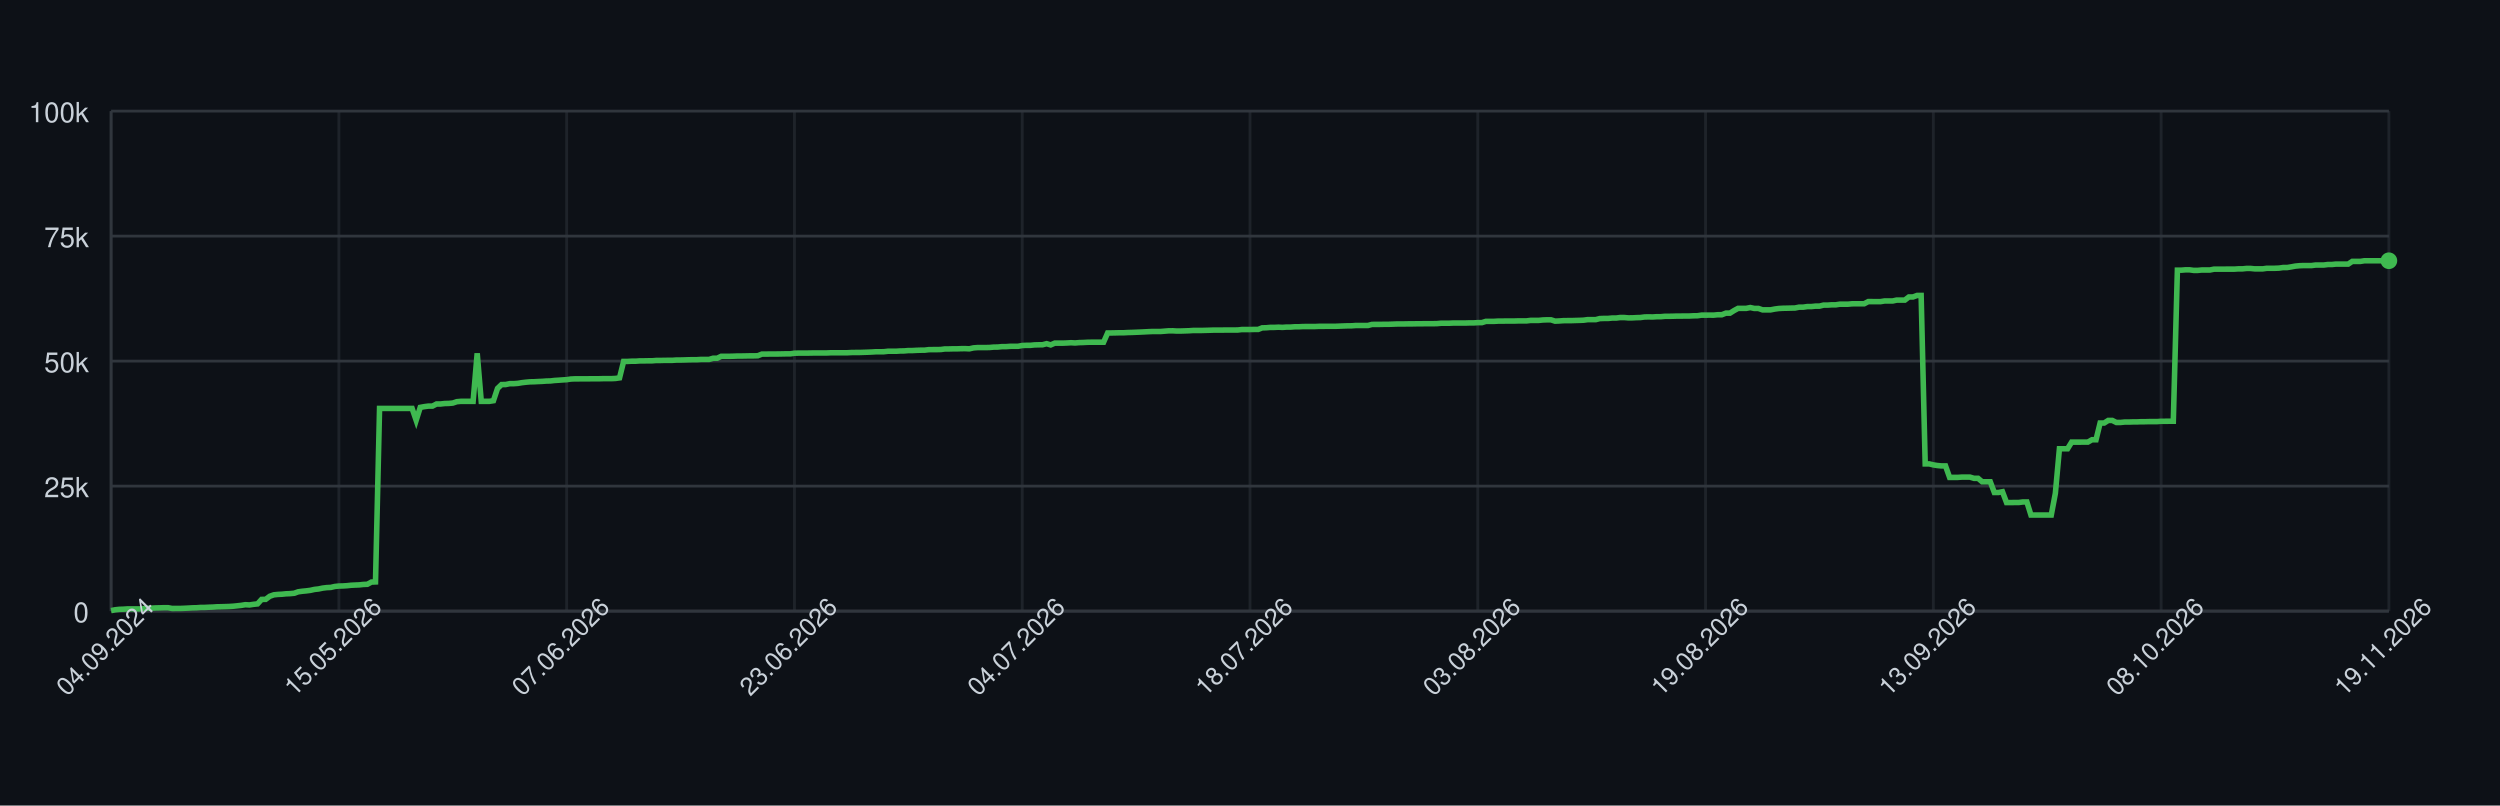
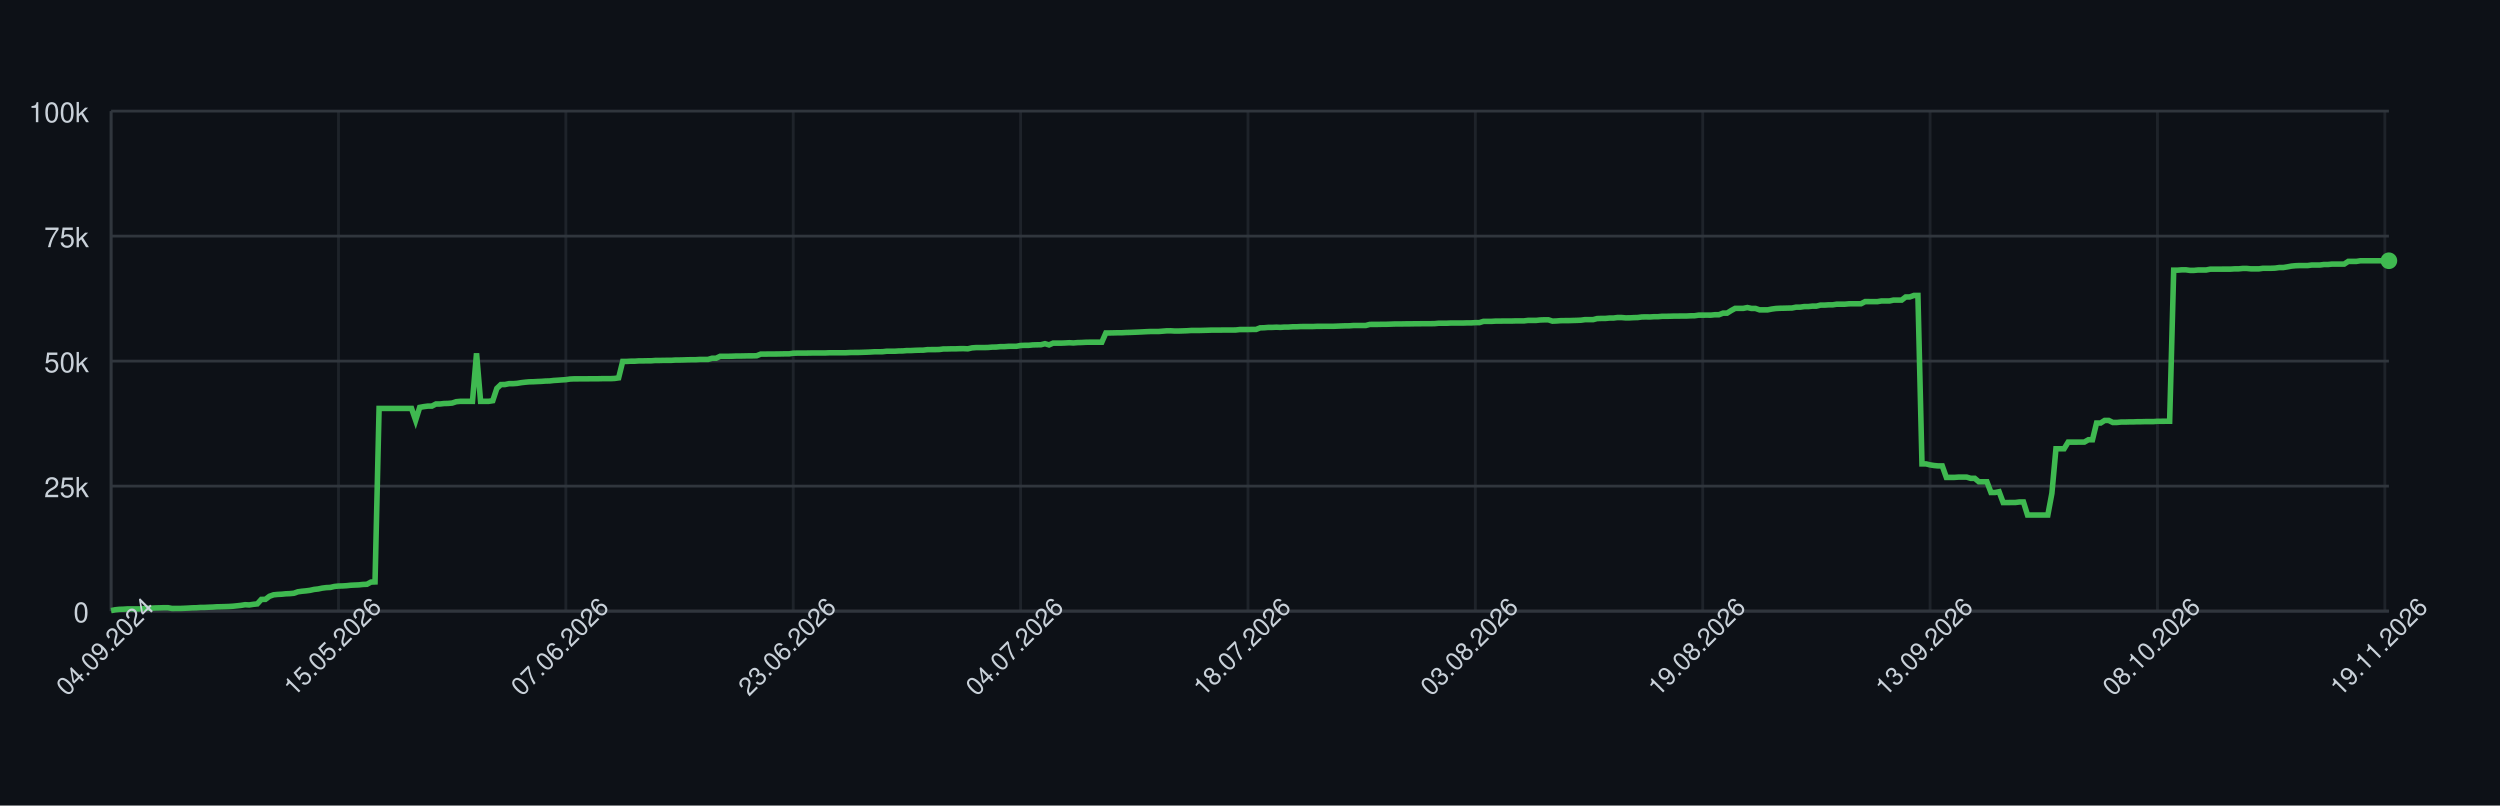
<svg xmlns="http://www.w3.org/2000/svg" width="900" height="290" style="font-family: -apple-system, BlinkMacSystemFont, 'Segoe UI', Helvetica, Arial, sans-serif;">
  <rect width="100%" height="100%" fill="#0d1117" />
  <g>
    <line x1="40" y1="220.00" x2="860" y2="220.00" stroke="#30363d" />
    <text x="32" y="224.00" font-size="10" fill="#c9d1d9" text-anchor="end">0</text>
    <line x1="40" y1="175.00" x2="860" y2="175.00" stroke="#30363d" />
    <text x="32" y="179.00" font-size="10" fill="#c9d1d9" text-anchor="end">25k</text>
    <line x1="40" y1="130.00" x2="860" y2="130.00" stroke="#30363d" />
    <text x="32" y="134.00" font-size="10" fill="#c9d1d9" text-anchor="end">50k</text>
    <line x1="40" y1="85.00" x2="860" y2="85.00" stroke="#30363d" />
    <text x="32" y="89.00" font-size="10" fill="#c9d1d9" text-anchor="end">75k</text>
    <line x1="40" y1="40.00" x2="860" y2="40.00" stroke="#30363d" />
    <text x="32" y="44.00" font-size="10" fill="#c9d1d9" text-anchor="end">100k</text>
    <line x1="40.00" y1="40" x2="40.00" y2="220" stroke="#30363d" opacity="0.5" />
-     <line x1="122.00" y1="40" x2="122.00" y2="220" stroke="#30363d" opacity="0.5" />
-     <line x1="204.00" y1="40" x2="204.00" y2="220" stroke="#30363d" opacity="0.5" />
-     <line x1="286.00" y1="40" x2="286.00" y2="220" stroke="#30363d" opacity="0.5" />
-     <line x1="368.00" y1="40" x2="368.00" y2="220" stroke="#30363d" opacity="0.5" />
-     <line x1="450.00" y1="40" x2="450.00" y2="220" stroke="#30363d" opacity="0.5" />
-     <line x1="532.00" y1="40" x2="532.00" y2="220" stroke="#30363d" opacity="0.5" />
-     <line x1="614.00" y1="40" x2="614.00" y2="220" stroke="#30363d" opacity="0.5" />
-     <line x1="696.00" y1="40" x2="696.00" y2="220" stroke="#30363d" opacity="0.5" />
-     <line x1="778.00" y1="40" x2="778.00" y2="220" stroke="#30363d" opacity="0.5" />
-     <line x1="860.00" y1="40" x2="860.00" y2="220" stroke="#30363d" opacity="0.5" />
+     <line x1="121.85" y1="40" x2="121.85" y2="220" stroke="#30363d" opacity="0.5" />
+     <line x1="203.71" y1="40" x2="203.71" y2="220" stroke="#30363d" opacity="0.5" />
+     <line x1="285.56" y1="40" x2="285.56" y2="220" stroke="#30363d" opacity="0.5" />
+     <line x1="367.42" y1="40" x2="367.42" y2="220" stroke="#30363d" opacity="0.5" />
+     <line x1="449.27" y1="40" x2="449.27" y2="220" stroke="#30363d" opacity="0.5" />
+     <line x1="531.12" y1="40" x2="531.12" y2="220" stroke="#30363d" opacity="0.5" />
+     <line x1="612.98" y1="40" x2="612.98" y2="220" stroke="#30363d" opacity="0.5" />
+     <line x1="694.83" y1="40" x2="694.83" y2="220" stroke="#30363d" opacity="0.5" />
+     <line x1="776.68" y1="40" x2="776.68" y2="220" stroke="#30363d" opacity="0.5" />
+     <line x1="858.54" y1="40" x2="858.54" y2="220" stroke="#30363d" opacity="0.5" />
    <line x1="40" y1="220" x2="860" y2="220" stroke="#30363d" />
    <line x1="40" y1="40" x2="40" y2="220" stroke="#30363d" />
-     <path d="M 40.00 219.82 L 41.46 219.52 L 42.93 219.36 L 44.39 219.31 L 45.86 219.21 L 47.32 219.21 L 48.79 219.21 L 50.25 219.21 L 51.71 219.10 L 53.18 218.97 L 54.64 218.93 L 56.11 218.85 L 57.57 218.82 L 59.04 218.77 L 60.50 218.77 L 61.96 219.05 L 63.43 219.04 L 64.89 219.04 L 66.36 218.98 L 67.82 218.91 L 69.29 218.82 L 70.75 218.79 L 72.21 218.68 L 73.68 218.67 L 75.14 218.60 L 76.61 218.55 L 78.07 218.45 L 79.54 218.42 L 81.00 218.38 L 82.46 218.33 L 83.93 218.24 L 85.39 218.09 L 86.86 217.93 L 88.32 217.69 L 89.79 217.78 L 91.25 217.56 L 92.71 217.40 L 94.18 215.79 L 95.64 215.77 L 97.11 214.66 L 98.57 214.14 L 100.04 213.99 L 101.50 213.92 L 102.96 213.77 L 104.43 213.71 L 105.89 213.57 L 107.36 213.05 L 108.82 212.85 L 110.29 212.71 L 111.75 212.52 L 113.21 212.19 L 114.68 212.03 L 116.14 211.72 L 117.61 211.54 L 119.07 211.47 L 120.54 211.13 L 122.00 210.98 L 123.46 210.94 L 124.93 210.85 L 126.39 210.69 L 127.86 210.62 L 129.32 210.56 L 130.79 210.40 L 132.25 210.34 L 133.71 209.55 L 135.18 209.49 L 136.64 147.04 L 138.11 147.04 L 139.57 147.04 L 141.04 147.04 L 142.50 147.04 L 143.96 147.04 L 145.43 147.04 L 146.89 147.04 L 148.36 147.04 L 149.82 151.31 L 151.29 146.66 L 152.75 146.39 L 154.21 146.20 L 155.68 146.20 L 157.14 145.44 L 158.61 145.44 L 160.07 145.27 L 161.54 145.23 L 163.00 145.10 L 164.46 144.61 L 165.93 144.48 L 167.39 144.48 L 168.86 144.48 L 170.32 144.48 L 171.79 127.19 L 173.25 144.48 L 174.71 144.48 L 176.18 144.48 L 177.64 144.25 L 179.11 139.83 L 180.57 138.44 L 182.04 138.43 L 183.50 138.12 L 184.96 138.12 L 186.43 138.01 L 187.89 137.76 L 189.36 137.59 L 190.82 137.46 L 192.29 137.43 L 193.75 137.35 L 195.21 137.29 L 196.68 137.18 L 198.14 137.14 L 199.61 136.97 L 201.07 136.88 L 202.54 136.77 L 204.00 136.68 L 205.46 136.46 L 206.93 136.39 L 208.39 136.39 L 209.86 136.38 L 211.32 136.38 L 212.79 136.36 L 214.25 136.35 L 215.71 136.35 L 217.18 136.31 L 218.64 136.31 L 220.11 136.31 L 221.57 136.24 L 223.04 136.03 L 224.50 130.11 L 225.96 130.11 L 227.43 130.03 L 228.89 130.03 L 230.36 129.92 L 231.82 129.92 L 233.29 129.89 L 234.75 129.89 L 236.21 129.77 L 237.68 129.77 L 239.14 129.73 L 240.61 129.72 L 242.07 129.72 L 243.54 129.61 L 245.00 129.61 L 246.46 129.57 L 247.93 129.52 L 249.39 129.49 L 250.86 129.49 L 252.32 129.40 L 253.79 129.40 L 255.25 129.40 L 256.71 128.97 L 258.18 128.97 L 259.64 128.27 L 261.11 128.27 L 262.57 128.27 L 264.04 128.23 L 265.50 128.17 L 266.96 128.17 L 268.43 128.14 L 269.89 128.11 L 271.36 128.11 L 272.82 128.07 L 274.29 127.48 L 275.75 127.48 L 277.21 127.45 L 278.68 127.45 L 280.14 127.44 L 281.61 127.41 L 283.07 127.38 L 284.54 127.38 L 286.00 127.16 L 287.46 127.12 L 288.93 127.12 L 290.39 127.12 L 291.86 127.09 L 293.32 127.06 L 294.79 127.06 L 296.25 127.06 L 297.71 127.06 L 299.18 126.99 L 300.64 126.99 L 302.11 126.99 L 303.57 126.99 L 305.04 126.99 L 306.50 126.91 L 307.96 126.89 L 309.43 126.89 L 310.89 126.84 L 312.36 126.79 L 313.82 126.73 L 315.29 126.64 L 316.75 126.64 L 318.21 126.62 L 319.68 126.45 L 321.14 126.45 L 322.61 126.45 L 324.07 126.35 L 325.54 126.33 L 327.00 126.20 L 328.46 126.20 L 329.93 126.12 L 331.39 126.07 L 332.86 126.06 L 334.32 125.88 L 335.79 125.86 L 337.25 125.86 L 338.71 125.82 L 340.18 125.62 L 341.64 125.62 L 343.11 125.58 L 344.57 125.58 L 346.04 125.52 L 347.50 125.51 L 348.96 125.58 L 350.43 125.24 L 351.89 125.13 L 353.36 125.13 L 354.82 125.13 L 356.29 125.09 L 357.75 124.96 L 359.21 124.94 L 360.68 124.79 L 362.14 124.79 L 363.61 124.68 L 365.07 124.66 L 366.54 124.66 L 368.00 124.38 L 369.46 124.32 L 370.93 124.32 L 372.39 124.17 L 373.86 124.13 L 375.32 124.11 L 376.79 123.73 L 378.25 124.17 L 379.71 123.53 L 381.18 123.53 L 382.64 123.53 L 384.11 123.47 L 385.57 123.38 L 387.04 123.47 L 388.50 123.34 L 389.96 123.30 L 391.43 123.22 L 392.89 123.19 L 394.36 123.19 L 395.82 123.19 L 397.29 123.20 L 398.75 119.86 L 400.21 119.86 L 401.68 119.83 L 403.14 119.79 L 404.61 119.79 L 406.07 119.71 L 407.54 119.67 L 409.00 119.61 L 410.46 119.55 L 411.93 119.48 L 413.39 119.40 L 414.86 119.34 L 416.32 119.34 L 417.79 119.34 L 419.25 119.22 L 420.71 119.10 L 422.18 119.09 L 423.64 119.18 L 425.11 119.17 L 426.57 119.12 L 428.04 119.07 L 429.50 118.97 L 430.96 118.97 L 432.43 118.97 L 433.89 118.93 L 435.36 118.89 L 436.82 118.84 L 438.29 118.84 L 439.75 118.84 L 441.21 118.81 L 442.68 118.81 L 444.14 118.81 L 445.61 118.80 L 447.07 118.63 L 448.54 118.63 L 450.00 118.63 L 451.46 118.60 L 452.93 118.60 L 454.39 118.03 L 455.86 117.99 L 457.32 117.86 L 458.79 117.86 L 460.25 117.79 L 461.71 117.86 L 463.18 117.75 L 464.64 117.75 L 466.11 117.64 L 467.57 117.64 L 469.04 117.56 L 470.50 117.55 L 471.96 117.55 L 473.43 117.55 L 474.89 117.48 L 476.36 117.48 L 477.82 117.47 L 479.29 117.47 L 480.75 117.47 L 482.21 117.41 L 483.68 117.35 L 485.14 117.30 L 486.61 117.29 L 488.07 117.18 L 489.54 117.18 L 491.00 117.18 L 492.46 117.18 L 493.93 116.79 L 495.39 116.78 L 496.86 116.78 L 498.32 116.75 L 499.79 116.75 L 501.25 116.70 L 502.71 116.64 L 504.18 116.62 L 505.64 116.62 L 507.11 116.59 L 508.57 116.59 L 510.04 116.56 L 511.50 116.56 L 512.96 116.53 L 514.43 116.53 L 515.89 116.53 L 517.36 116.50 L 518.82 116.36 L 520.29 116.36 L 521.75 116.36 L 523.21 116.29 L 524.68 116.29 L 526.14 116.29 L 527.61 116.29 L 529.07 116.24 L 530.54 116.24 L 532.00 116.15 L 533.46 116.15 L 534.93 115.69 L 536.39 115.69 L 537.86 115.69 L 539.32 115.60 L 540.79 115.60 L 542.25 115.57 L 543.71 115.57 L 545.18 115.57 L 546.64 115.52 L 548.11 115.52 L 549.57 115.52 L 551.04 115.34 L 552.50 115.34 L 553.96 115.34 L 555.43 115.19 L 556.89 115.14 L 558.36 115.14 L 559.82 115.61 L 561.29 115.55 L 562.75 115.44 L 564.21 115.42 L 565.68 115.42 L 567.14 115.37 L 568.61 115.33 L 570.07 115.27 L 571.54 115.07 L 573.00 115.07 L 574.46 115.07 L 575.93 114.69 L 577.39 114.64 L 578.86 114.64 L 580.32 114.50 L 581.79 114.50 L 583.25 114.31 L 584.71 114.31 L 586.18 114.44 L 587.64 114.43 L 589.11 114.35 L 590.57 114.31 L 592.04 114.11 L 593.50 114.08 L 594.96 114.11 L 596.43 114.01 L 597.89 114.01 L 599.36 113.87 L 600.82 113.87 L 602.29 113.84 L 603.75 113.79 L 605.21 113.79 L 606.68 113.77 L 608.14 113.77 L 609.61 113.69 L 611.07 113.67 L 612.54 113.45 L 614.00 113.45 L 615.46 113.44 L 616.93 113.45 L 618.39 113.30 L 619.86 113.30 L 621.32 112.73 L 622.79 112.73 L 624.25 111.81 L 625.71 111.01 L 627.18 111.01 L 628.64 111.01 L 630.11 110.72 L 631.57 111.04 L 633.04 111.04 L 634.50 111.55 L 635.96 111.55 L 637.43 111.55 L 638.89 111.26 L 640.36 111.06 L 641.82 110.98 L 643.29 110.95 L 644.75 110.91 L 646.21 110.88 L 647.68 110.58 L 649.14 110.58 L 650.61 110.37 L 652.07 110.37 L 653.54 110.21 L 655.00 110.21 L 656.46 109.84 L 657.93 109.84 L 659.39 109.74 L 660.86 109.74 L 662.32 109.51 L 663.79 109.51 L 665.25 109.51 L 666.71 109.37 L 668.18 109.35 L 669.64 109.35 L 671.11 109.35 L 672.57 108.58 L 674.04 108.58 L 675.50 108.59 L 676.96 108.59 L 678.43 108.35 L 679.89 108.35 L 681.36 108.35 L 682.82 108.03 L 684.29 108.03 L 685.75 108.03 L 687.21 106.90 L 688.68 106.90 L 690.14 106.37 L 691.61 106.37 L 693.07 167.00 L 694.54 167.00 L 696.00 167.36 L 697.46 167.59 L 698.93 167.73 L 700.39 167.73 L 701.86 171.86 L 703.32 171.86 L 704.79 171.86 L 706.25 171.76 L 707.71 171.76 L 709.18 171.76 L 710.64 172.20 L 712.11 172.20 L 713.57 173.44 L 715.04 173.44 L 716.50 173.44 L 717.96 177.30 L 719.43 177.30 L 720.89 177.02 L 722.36 180.93 L 723.82 180.93 L 725.29 180.90 L 726.75 180.90 L 728.21 180.71 L 729.68 180.71 L 731.14 185.41 L 732.61 185.41 L 734.07 185.41 L 735.54 185.41 L 737.00 185.41 L 738.46 185.41 L 739.93 177.59 L 741.39 161.56 L 742.86 161.56 L 744.32 161.56 L 745.79 159.17 L 747.25 159.17 L 748.71 159.17 L 750.18 159.15 L 751.64 159.15 L 753.11 158.30 L 754.57 158.30 L 756.04 152.29 L 757.50 152.29 L 758.96 151.36 L 760.43 151.36 L 761.89 152.09 L 763.36 152.09 L 764.82 151.94 L 766.29 151.94 L 767.75 151.89 L 769.21 151.89 L 770.68 151.82 L 772.14 151.82 L 773.61 151.78 L 775.07 151.78 L 776.54 151.78 L 778.00 151.66 L 779.46 151.66 L 780.93 151.65 L 782.39 151.65 L 783.86 97.26 L 785.32 97.26 L 786.79 97.14 L 788.25 97.14 L 789.71 97.34 L 791.18 97.34 L 792.64 97.20 L 794.11 97.20 L 795.57 97.20 L 797.04 96.90 L 798.50 96.90 L 799.96 96.90 L 801.43 96.89 L 802.89 96.89 L 804.36 96.89 L 805.82 96.79 L 807.29 96.79 L 808.75 96.64 L 810.21 96.64 L 811.68 96.79 L 813.14 96.79 L 814.61 96.79 L 816.07 96.58 L 817.54 96.58 L 819.00 96.58 L 820.46 96.52 L 821.93 96.31 L 823.39 96.31 L 824.86 96.07 L 826.32 95.80 L 827.79 95.66 L 829.25 95.60 L 830.71 95.60 L 832.18 95.60 L 833.64 95.41 L 835.11 95.41 L 836.57 95.41 L 838.04 95.22 L 839.50 95.22 L 840.96 95.07 L 842.43 95.07 L 843.89 95.07 L 845.36 95.07 L 846.82 94.10 L 848.29 94.10 L 849.75 94.10 L 851.21 93.87 L 852.68 93.87 L 854.14 93.87 L 855.61 93.87 L 857.07 93.87 L 858.54 93.87 L 860.00 93.87" fill="none" stroke="#3fb950" stroke-width="2" />
+     <path d="M 40.00 219.82 L 41.46 219.52 L 42.92 219.36 L 44.39 219.31 L 45.85 219.21 L 47.31 219.21 L 48.77 219.21 L 50.23 219.21 L 51.69 219.10 L 53.16 218.97 L 54.62 218.93 L 56.08 218.85 L 57.54 218.82 L 59.00 218.77 L 60.46 218.77 L 61.93 219.05 L 63.39 219.04 L 64.85 219.04 L 66.31 218.98 L 67.77 218.91 L 69.23 218.82 L 70.70 218.79 L 72.16 218.68 L 73.62 218.67 L 75.08 218.60 L 76.54 218.55 L 78.00 218.45 L 79.47 218.42 L 80.93 218.38 L 82.39 218.33 L 83.85 218.24 L 85.31 218.09 L 86.77 217.93 L 88.24 217.69 L 89.70 217.78 L 91.16 217.56 L 92.62 217.40 L 94.08 215.79 L 95.54 215.77 L 97.01 214.66 L 98.47 214.14 L 99.93 213.99 L 101.39 213.92 L 102.85 213.77 L 104.31 213.71 L 105.78 213.57 L 107.24 213.05 L 108.70 212.85 L 110.16 212.71 L 111.62 212.52 L 113.08 212.19 L 114.55 212.03 L 116.01 211.72 L 117.47 211.54 L 118.93 211.47 L 120.39 211.13 L 121.85 210.98 L 123.32 210.94 L 124.78 210.85 L 126.24 210.69 L 127.70 210.62 L 129.16 210.56 L 130.62 210.40 L 132.09 210.34 L 133.55 209.55 L 135.01 209.49 L 136.47 147.04 L 137.93 147.04 L 139.39 147.04 L 140.86 147.04 L 142.32 147.04 L 143.78 147.04 L 145.24 147.04 L 146.70 147.04 L 148.16 147.04 L 149.63 151.31 L 151.09 146.66 L 152.55 146.39 L 154.01 146.20 L 155.47 146.20 L 156.93 145.44 L 158.40 145.44 L 159.86 145.27 L 161.32 145.23 L 162.78 145.10 L 164.24 144.61 L 165.70 144.48 L 167.17 144.48 L 168.63 144.48 L 170.09 144.48 L 171.55 127.19 L 173.01 144.48 L 174.47 144.48 L 175.94 144.48 L 177.40 144.25 L 178.86 139.83 L 180.32 138.44 L 181.78 138.43 L 183.24 138.12 L 184.71 138.12 L 186.17 138.01 L 187.63 137.76 L 189.09 137.59 L 190.55 137.46 L 192.01 137.43 L 193.48 137.35 L 194.94 137.29 L 196.40 137.18 L 197.86 137.14 L 199.32 136.97 L 200.78 136.88 L 202.25 136.77 L 203.71 136.68 L 205.17 136.46 L 206.63 136.39 L 208.09 136.39 L 209.55 136.38 L 211.02 136.38 L 212.48 136.36 L 213.94 136.35 L 215.40 136.35 L 216.86 136.31 L 218.32 136.31 L 219.79 136.31 L 221.25 136.24 L 222.71 136.03 L 224.17 130.11 L 225.63 130.11 L 227.09 130.03 L 228.56 130.03 L 230.02 129.92 L 231.48 129.92 L 232.94 129.89 L 234.40 129.89 L 235.86 129.77 L 237.33 129.77 L 238.79 129.73 L 240.25 129.72 L 241.71 129.72 L 243.17 129.61 L 244.63 129.61 L 246.10 129.57 L 247.56 129.52 L 249.02 129.49 L 250.48 129.49 L 251.94 129.40 L 253.40 129.40 L 254.87 129.40 L 256.33 128.97 L 257.79 128.97 L 259.25 128.27 L 260.71 128.27 L 262.17 128.27 L 263.64 128.23 L 265.10 128.17 L 266.56 128.17 L 268.02 128.14 L 269.48 128.11 L 270.94 128.11 L 272.41 128.07 L 273.87 127.48 L 275.33 127.48 L 276.79 127.45 L 278.25 127.45 L 279.71 127.44 L 281.18 127.41 L 282.64 127.38 L 284.10 127.38 L 285.56 127.16 L 287.02 127.12 L 288.48 127.12 L 289.95 127.12 L 291.41 127.09 L 292.87 127.06 L 294.33 127.06 L 295.79 127.06 L 297.25 127.06 L 298.72 126.99 L 300.18 126.99 L 301.64 126.99 L 303.10 126.99 L 304.56 126.99 L 306.02 126.91 L 307.49 126.89 L 308.95 126.89 L 310.41 126.84 L 311.87 126.79 L 313.33 126.73 L 314.80 126.64 L 316.26 126.64 L 317.72 126.62 L 319.18 126.45 L 320.64 126.45 L 322.10 126.45 L 323.57 126.35 L 325.03 126.33 L 326.49 126.20 L 327.95 126.20 L 329.41 126.12 L 330.87 126.07 L 332.34 126.06 L 333.80 125.88 L 335.26 125.86 L 336.72 125.86 L 338.18 125.82 L 339.64 125.62 L 341.11 125.62 L 342.57 125.58 L 344.03 125.58 L 345.49 125.52 L 346.95 125.51 L 348.41 125.58 L 349.88 125.24 L 351.34 125.13 L 352.80 125.13 L 354.26 125.13 L 355.72 125.09 L 357.18 124.96 L 358.65 124.94 L 360.11 124.79 L 361.57 124.79 L 363.03 124.68 L 364.49 124.66 L 365.95 124.66 L 367.42 124.38 L 368.88 124.32 L 370.34 124.32 L 371.80 124.17 L 373.26 124.13 L 374.72 124.11 L 376.19 123.73 L 377.65 124.17 L 379.11 123.53 L 380.57 123.53 L 382.03 123.53 L 383.49 123.47 L 384.96 123.38 L 386.42 123.47 L 387.88 123.34 L 389.34 123.30 L 390.80 123.22 L 392.26 123.19 L 393.73 123.19 L 395.19 123.19 L 396.65 123.20 L 398.11 119.86 L 399.57 119.86 L 401.03 119.83 L 402.50 119.79 L 403.96 119.79 L 405.42 119.71 L 406.88 119.67 L 408.34 119.61 L 409.80 119.55 L 411.27 119.48 L 412.73 119.40 L 414.19 119.34 L 415.65 119.34 L 417.11 119.34 L 418.57 119.22 L 420.04 119.10 L 421.50 119.09 L 422.96 119.18 L 424.42 119.17 L 425.88 119.12 L 427.34 119.07 L 428.81 118.97 L 430.27 118.97 L 431.73 118.97 L 433.19 118.93 L 434.65 118.89 L 436.11 118.84 L 437.58 118.84 L 439.04 118.84 L 440.50 118.81 L 441.96 118.81 L 443.42 118.81 L 444.88 118.80 L 446.35 118.63 L 447.81 118.63 L 449.27 118.63 L 450.73 118.60 L 452.19 118.60 L 453.65 118.03 L 455.12 117.99 L 456.58 117.86 L 458.04 117.86 L 459.50 117.79 L 460.96 117.86 L 462.42 117.75 L 463.89 117.75 L 465.35 117.64 L 466.81 117.64 L 468.27 117.56 L 469.73 117.55 L 471.19 117.55 L 472.66 117.55 L 474.12 117.48 L 475.58 117.48 L 477.04 117.47 L 478.50 117.47 L 479.96 117.47 L 481.43 117.41 L 482.89 117.35 L 484.35 117.30 L 485.81 117.29 L 487.27 117.18 L 488.73 117.18 L 490.20 117.18 L 491.66 117.18 L 493.12 116.79 L 494.58 116.78 L 496.04 116.78 L 497.50 116.75 L 498.97 116.75 L 500.43 116.70 L 501.89 116.64 L 503.35 116.62 L 504.81 116.62 L 506.27 116.59 L 507.74 116.59 L 509.20 116.56 L 510.66 116.56 L 512.12 116.53 L 513.58 116.53 L 515.04 116.53 L 516.51 116.50 L 517.97 116.36 L 519.43 116.36 L 520.89 116.36 L 522.35 116.29 L 523.81 116.29 L 525.28 116.29 L 526.74 116.29 L 528.20 116.24 L 529.66 116.24 L 531.12 116.15 L 532.58 116.15 L 534.05 115.69 L 535.51 115.69 L 536.97 115.69 L 538.43 115.60 L 539.89 115.60 L 541.35 115.57 L 542.82 115.57 L 544.28 115.57 L 545.74 115.52 L 547.20 115.52 L 548.66 115.52 L 550.12 115.34 L 551.59 115.34 L 553.05 115.34 L 554.51 115.19 L 555.97 115.14 L 557.43 115.14 L 558.89 115.61 L 560.36 115.55 L 561.82 115.44 L 563.28 115.42 L 564.74 115.42 L 566.20 115.37 L 567.66 115.33 L 569.13 115.27 L 570.59 115.07 L 572.05 115.07 L 573.51 115.07 L 574.97 114.69 L 576.43 114.64 L 577.90 114.64 L 579.36 114.50 L 580.82 114.50 L 582.28 114.31 L 583.74 114.31 L 585.20 114.44 L 586.67 114.43 L 588.13 114.35 L 589.59 114.31 L 591.05 114.11 L 592.51 114.08 L 593.98 114.11 L 595.44 114.01 L 596.90 114.01 L 598.36 113.87 L 599.82 113.87 L 601.28 113.84 L 602.75 113.79 L 604.21 113.79 L 605.67 113.77 L 607.13 113.77 L 608.59 113.69 L 610.05 113.67 L 611.52 113.45 L 612.98 113.45 L 614.44 113.44 L 615.90 113.45 L 617.36 113.30 L 618.82 113.30 L 620.29 112.73 L 621.75 112.73 L 623.21 111.81 L 624.67 111.01 L 626.13 111.01 L 627.59 111.01 L 629.06 110.72 L 630.52 111.04 L 631.98 111.04 L 633.44 111.55 L 634.90 111.55 L 636.36 111.55 L 637.83 111.26 L 639.29 111.06 L 640.75 110.98 L 642.21 110.95 L 643.67 110.91 L 645.13 110.88 L 646.60 110.58 L 648.06 110.58 L 649.52 110.37 L 650.98 110.37 L 652.44 110.21 L 653.90 110.21 L 655.37 109.84 L 656.83 109.84 L 658.29 109.74 L 659.75 109.74 L 661.21 109.51 L 662.67 109.51 L 664.14 109.51 L 665.60 109.37 L 667.06 109.35 L 668.52 109.35 L 669.98 109.35 L 671.44 108.58 L 672.91 108.58 L 674.37 108.59 L 675.83 108.59 L 677.29 108.35 L 678.75 108.35 L 680.21 108.35 L 681.68 108.03 L 683.14 108.03 L 684.60 108.03 L 686.06 106.90 L 687.52 106.90 L 688.98 106.37 L 690.45 106.37 L 691.91 167.00 L 693.37 167.00 L 694.83 167.36 L 696.29 167.59 L 697.75 167.73 L 699.22 167.73 L 700.68 171.86 L 702.14 171.86 L 703.60 171.86 L 705.06 171.76 L 706.52 171.76 L 707.99 171.76 L 709.45 172.20 L 710.91 172.20 L 712.37 173.44 L 713.83 173.44 L 715.29 173.44 L 716.76 177.30 L 718.22 177.30 L 719.68 177.02 L 721.14 180.93 L 722.60 180.93 L 724.06 180.90 L 725.53 180.90 L 726.99 180.71 L 728.45 180.71 L 729.91 185.41 L 731.37 185.41 L 732.83 185.41 L 734.30 185.41 L 735.76 185.41 L 737.22 185.41 L 738.68 177.59 L 740.14 161.56 L 741.60 161.56 L 743.07 161.56 L 744.53 159.17 L 745.99 159.17 L 747.45 159.17 L 748.91 159.15 L 750.37 159.15 L 751.84 158.30 L 753.30 158.30 L 754.76 152.29 L 756.22 152.29 L 757.68 151.36 L 759.14 151.36 L 760.61 152.09 L 762.07 152.09 L 763.53 151.94 L 764.99 151.94 L 766.45 151.89 L 767.91 151.89 L 769.38 151.82 L 770.84 151.82 L 772.30 151.78 L 773.76 151.78 L 775.22 151.78 L 776.68 151.66 L 778.15 151.66 L 779.61 151.65 L 781.07 151.65 L 782.53 97.26 L 783.99 97.26 L 785.45 97.14 L 786.92 97.14 L 788.38 97.34 L 789.84 97.34 L 791.30 97.20 L 792.76 97.20 L 794.22 97.20 L 795.69 96.90 L 797.15 96.90 L 798.61 96.90 L 800.07 96.89 L 801.53 96.89 L 802.99 96.89 L 804.46 96.79 L 805.92 96.79 L 807.38 96.64 L 808.84 96.64 L 810.30 96.79 L 811.76 96.79 L 813.23 96.79 L 814.69 96.58 L 816.15 96.58 L 817.61 96.58 L 819.07 96.52 L 820.53 96.31 L 822.00 96.31 L 823.46 96.07 L 824.92 95.80 L 826.38 95.66 L 827.84 95.60 L 829.30 95.60 L 830.77 95.60 L 832.23 95.41 L 833.69 95.41 L 835.15 95.41 L 836.61 95.22 L 838.07 95.22 L 839.54 95.07 L 841.00 95.07 L 842.46 95.07 L 843.92 95.07 L 845.38 94.10 L 846.84 94.10 L 848.31 94.10 L 849.77 93.87 L 851.23 93.87 L 852.69 93.87 L 854.15 93.87 L 855.61 93.87 L 857.08 93.87 L 858.54 93.87 L 860.00 93.87" fill="none" stroke="#3fb950" stroke-width="2" />
    <circle cx="860.00" cy="93.87" r="3" fill="#3fb950" />
    <text x="40.00" y="235.00" font-size="9" fill="#c9d1d9" text-anchor="middle" transform="rotate(-45 40.00 235.00)">04.09.2024</text>
-     <text x="122.00" y="235.00" font-size="9" fill="#c9d1d9" text-anchor="middle" transform="rotate(-45 122.00 235.00)">15.05.2026</text>
-     <text x="204.00" y="235.00" font-size="9" fill="#c9d1d9" text-anchor="middle" transform="rotate(-45 204.00 235.00)">07.06.2026</text>
-     <text x="286.00" y="235.00" font-size="9" fill="#c9d1d9" text-anchor="middle" transform="rotate(-45 286.00 235.00)">23.06.2026</text>
-     <text x="368.00" y="235.00" font-size="9" fill="#c9d1d9" text-anchor="middle" transform="rotate(-45 368.00 235.00)">04.07.2026</text>
-     <text x="450.00" y="235.00" font-size="9" fill="#c9d1d9" text-anchor="middle" transform="rotate(-45 450.00 235.00)">18.07.2026</text>
-     <text x="532.00" y="235.00" font-size="9" fill="#c9d1d9" text-anchor="middle" transform="rotate(-45 532.00 235.00)">03.08.2026</text>
-     <text x="614.00" y="235.00" font-size="9" fill="#c9d1d9" text-anchor="middle" transform="rotate(-45 614.00 235.00)">19.08.2026</text>
-     <text x="696.00" y="235.00" font-size="9" fill="#c9d1d9" text-anchor="middle" transform="rotate(-45 696.00 235.00)">13.09.2026</text>
-     <text x="778.00" y="235.00" font-size="9" fill="#c9d1d9" text-anchor="middle" transform="rotate(-45 778.00 235.00)">08.10.2026</text>
-     <text x="860.00" y="235.00" font-size="9" fill="#c9d1d9" text-anchor="middle" transform="rotate(-45 860.00 235.00)">19.11.2026</text>
+     <text x="121.85" y="235.00" font-size="9" fill="#c9d1d9" text-anchor="middle" transform="rotate(-45 121.85 235.00)">15.05.2026</text>
+     <text x="203.71" y="235.00" font-size="9" fill="#c9d1d9" text-anchor="middle" transform="rotate(-45 203.71 235.00)">07.06.2026</text>
+     <text x="285.56" y="235.00" font-size="9" fill="#c9d1d9" text-anchor="middle" transform="rotate(-45 285.56 235.00)">23.06.2026</text>
+     <text x="367.42" y="235.00" font-size="9" fill="#c9d1d9" text-anchor="middle" transform="rotate(-45 367.42 235.00)">04.07.2026</text>
+     <text x="449.27" y="235.00" font-size="9" fill="#c9d1d9" text-anchor="middle" transform="rotate(-45 449.27 235.00)">18.07.2026</text>
+     <text x="531.12" y="235.00" font-size="9" fill="#c9d1d9" text-anchor="middle" transform="rotate(-45 531.12 235.00)">03.08.2026</text>
+     <text x="612.98" y="235.00" font-size="9" fill="#c9d1d9" text-anchor="middle" transform="rotate(-45 612.98 235.00)">19.08.2026</text>
+     <text x="694.83" y="235.00" font-size="9" fill="#c9d1d9" text-anchor="middle" transform="rotate(-45 694.83 235.00)">13.09.2026</text>
+     <text x="776.68" y="235.00" font-size="9" fill="#c9d1d9" text-anchor="middle" transform="rotate(-45 776.68 235.00)">08.10.2026</text>
+     <text x="858.54" y="235.00" font-size="9" fill="#c9d1d9" text-anchor="middle" transform="rotate(-45 858.54 235.00)">19.11.2026</text>
  </g>
</svg>
